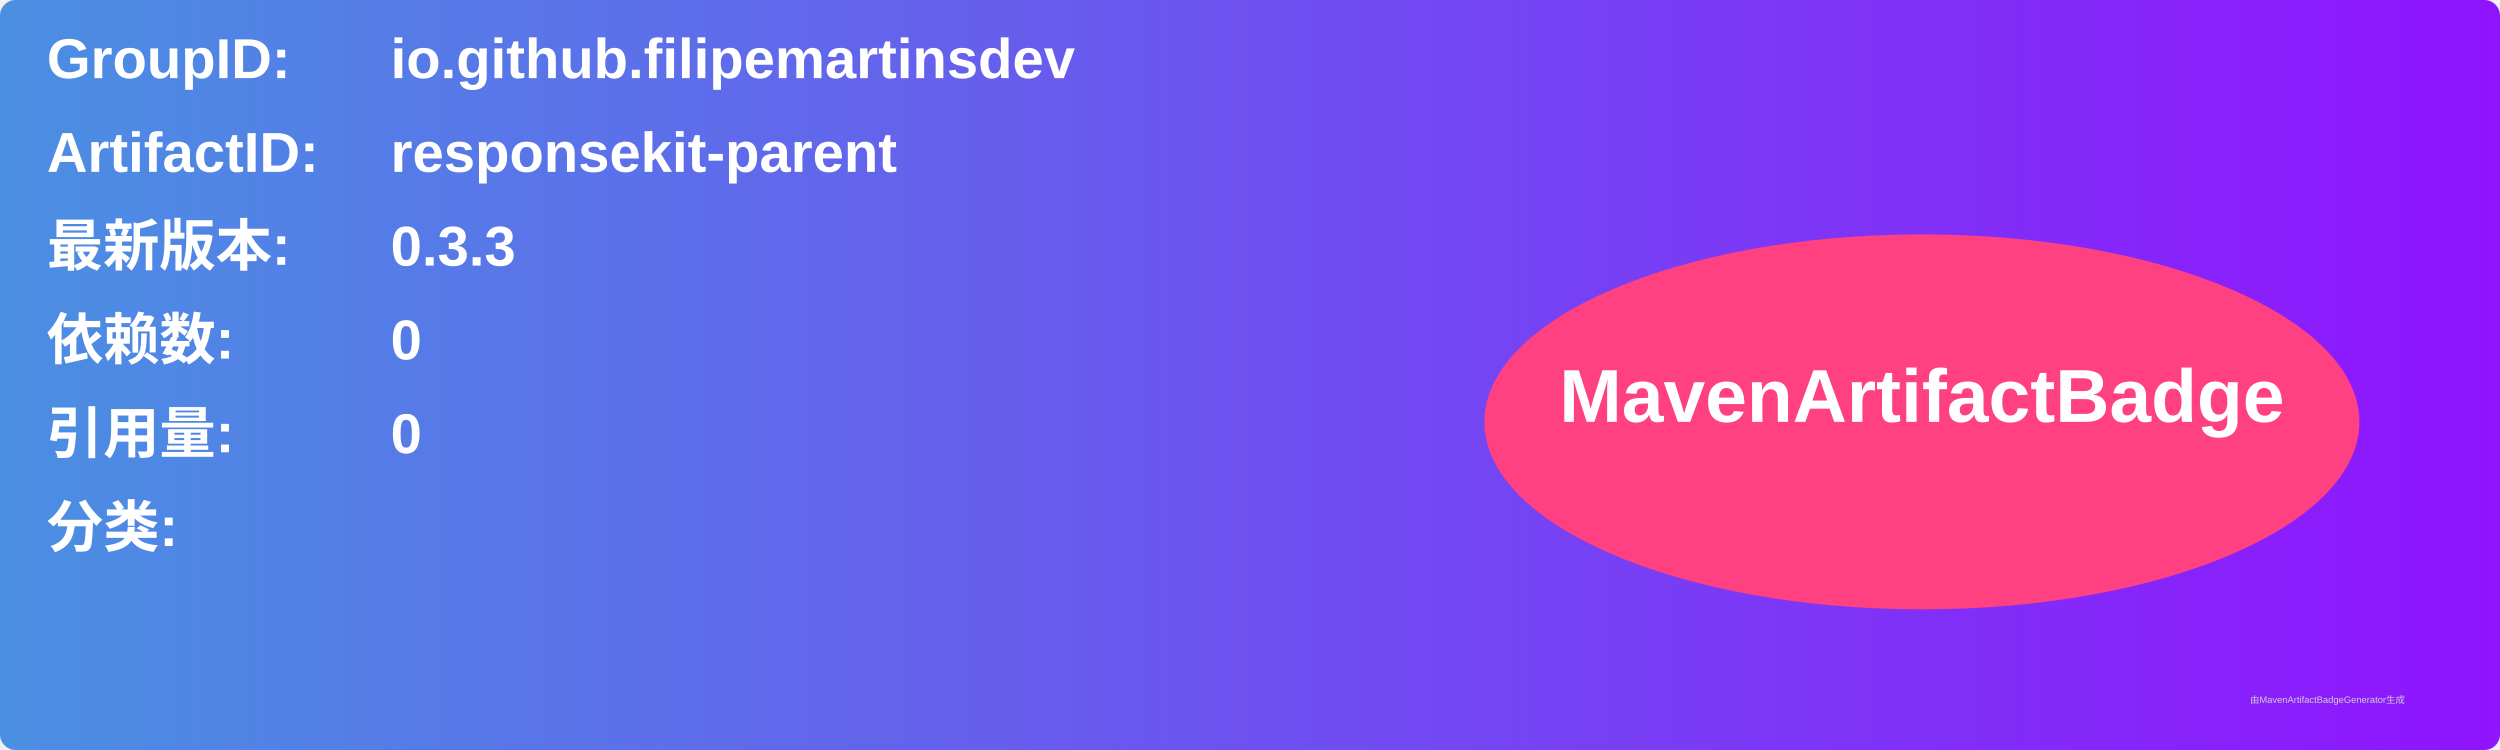
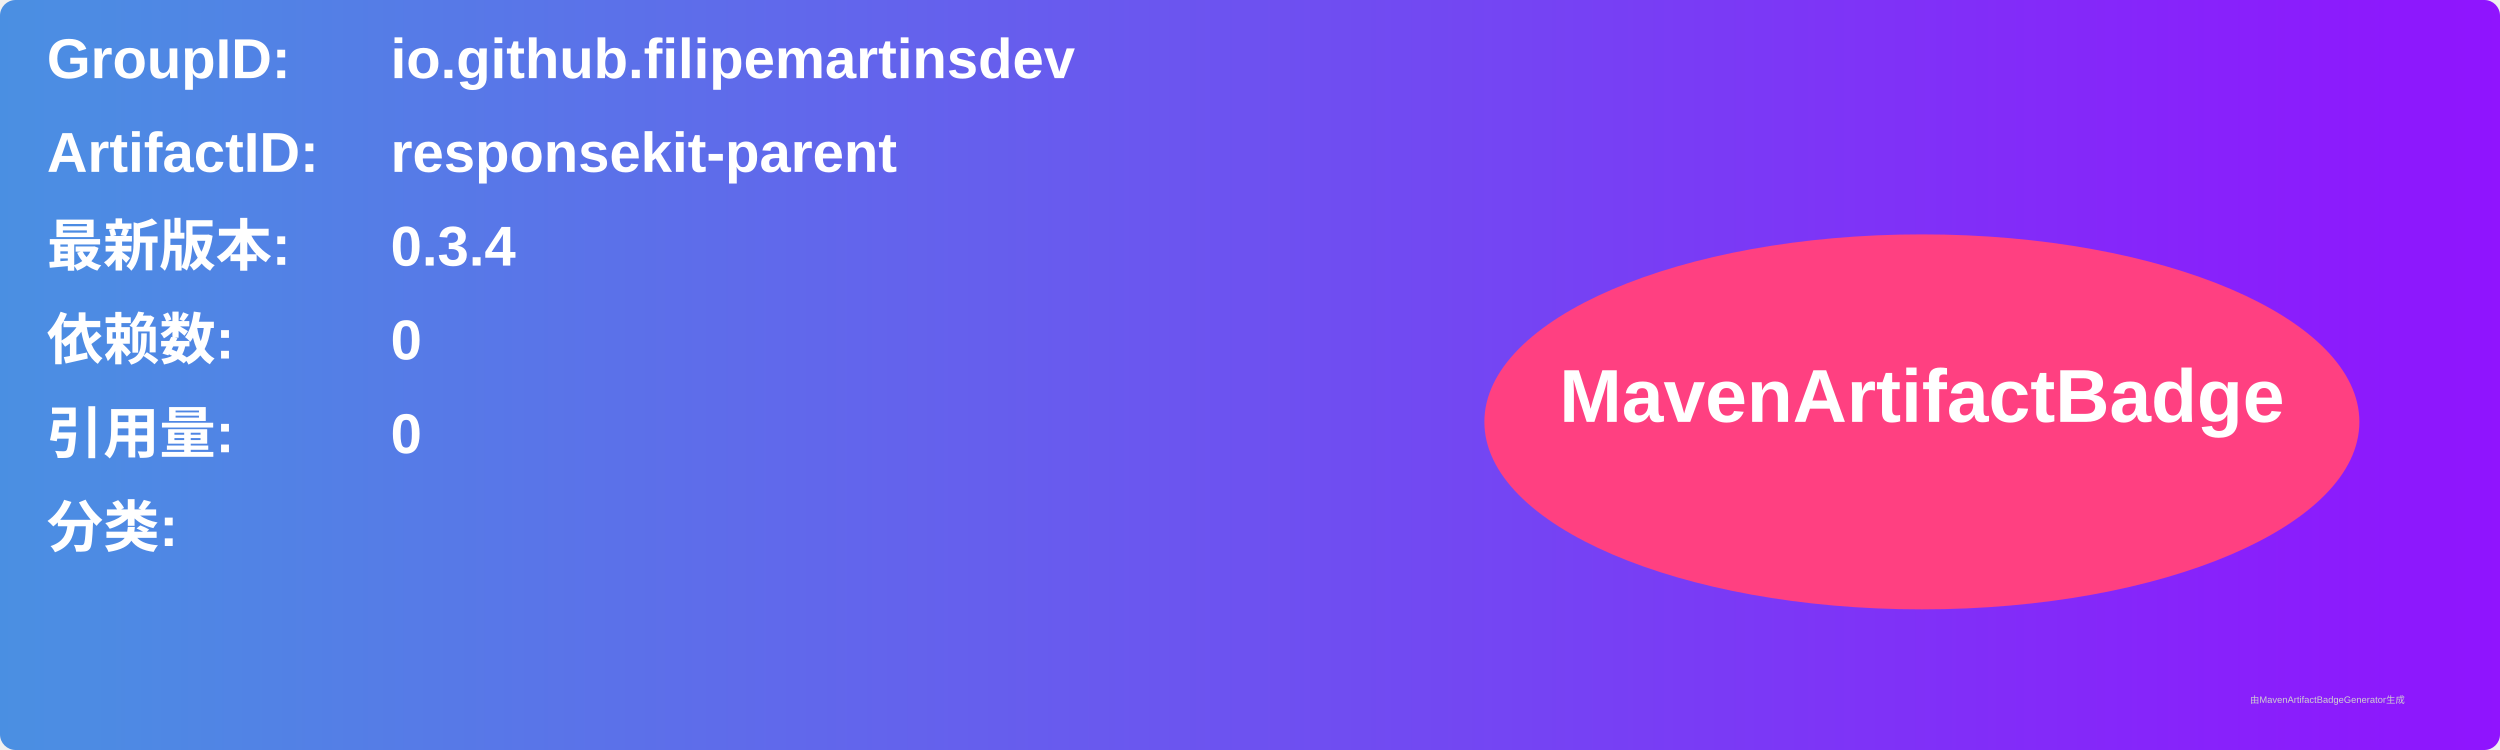
<svg xmlns="http://www.w3.org/2000/svg" width="800" height="240" viewBox="0 0 800 240">
  <linearGradient id="grad" x1="0%" y1="0%" x2="100%" y2="0%">
    <stop offset="0%" stop-color="#4a90e2" />
    <stop offset="100%" stop-color="#9013fe" />
  </linearGradient>
  <rect width="100%" height="100%" rx="5" ry="5" fill="url(#grad)" />
  <g transform="translate(15, 15)">
    <text x="0" y="10" font-family="Arial" font-size="18" fill="white" font-weight="bold" width="260">GroupID:</text>
    <text x="110" y="10" font-family="Arial" font-size="18" fill="white" font-weight="bold" width="460">io.github.filipemartinsdev</text>
    <text x="0" y="40" font-family="Arial" font-size="18" fill="white" font-weight="bold" width="260">ArtifactID:</text>
    <text x="110" y="40" font-family="Arial" font-size="18" fill="white" font-weight="bold" width="460">responsekit-parent</text>
    <text x="0" y="70" font-family="Arial" font-size="18" fill="white" font-weight="bold">最新版本:</text>
    <text x="110" y="70" font-family="Arial" font-size="18" fill="white" font-weight="bold">
-       <tspan font-weight="bold">0.3.3</tspan>
+       <tspan font-weight="bold">0.3.4</tspan>
    </text>
    <text x="0" y="100" font-family="Arial" font-size="18" fill="white" font-weight="bold">依赖数: </text>
    <text x="110" y="100" font-family="Arial" font-size="18" fill="white">
      <tspan font-weight="bold">0</tspan>
    </text>
    <text x="0" y="130" font-family="Arial" font-size="18" fill="white" font-weight="bold">引用量: </text>
    <text x="110" y="130" font-family="Arial" font-size="18" fill="white">
      <tspan font-weight="bold">0</tspan>
    </text>
    <text x="0" y="160" font-family="Arial" font-size="18" fill="white" font-weight="bold">分类:</text>
    <text x="10" y="190" font-family="Arial" font-size="10" fill="white">
      <tspan font-weight="bold" />
    </text>
    <ellipse cx="600" cy="120" rx="140" ry="60" fill="#ff4081" />
    <text x="600" y="120" text-anchor="middle" font-family="Arial" font-size="24" fill="white" font-weight="bold">MavenArtifactBadge</text>
  </g>
  <text x="720" y="225" font-family="Arial" font-size="3" fill="#d0d0d0">由MavenArtifactBadgeGenerator生成</text>
</svg>
